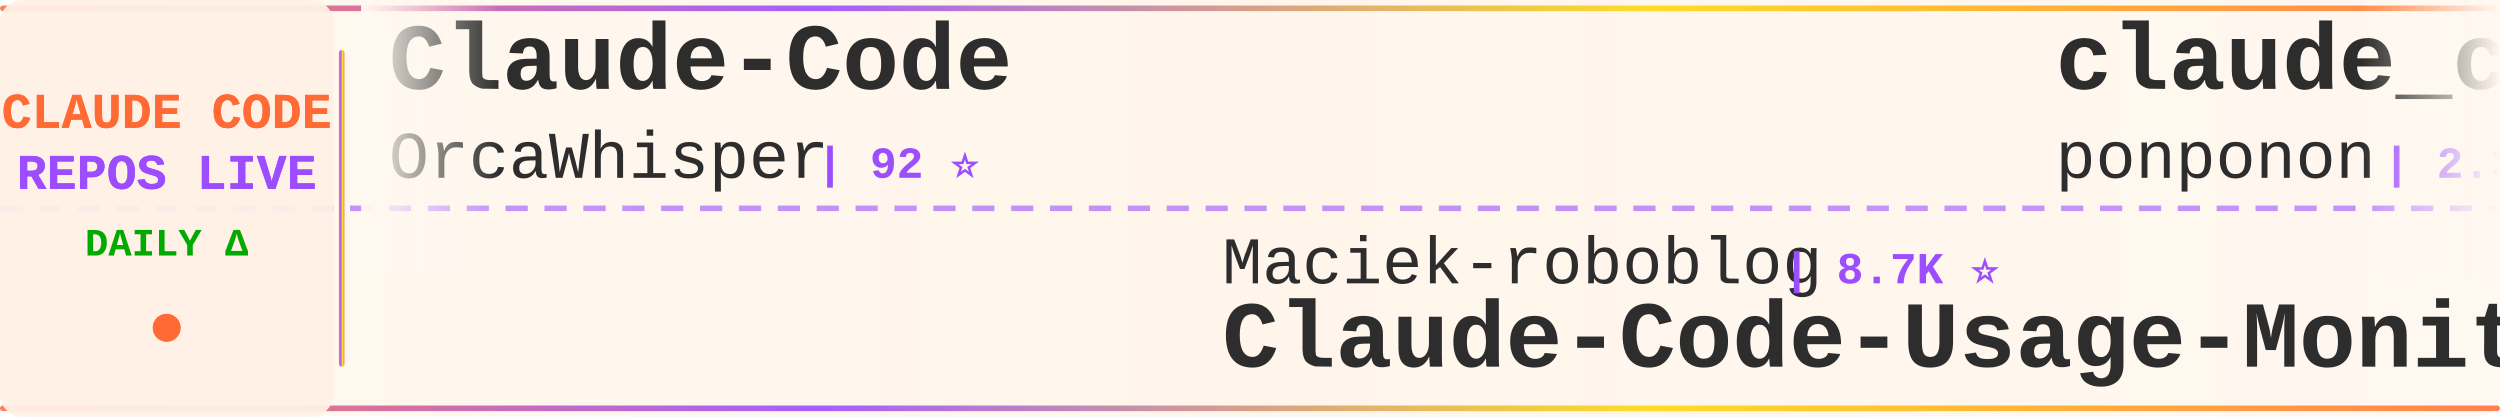
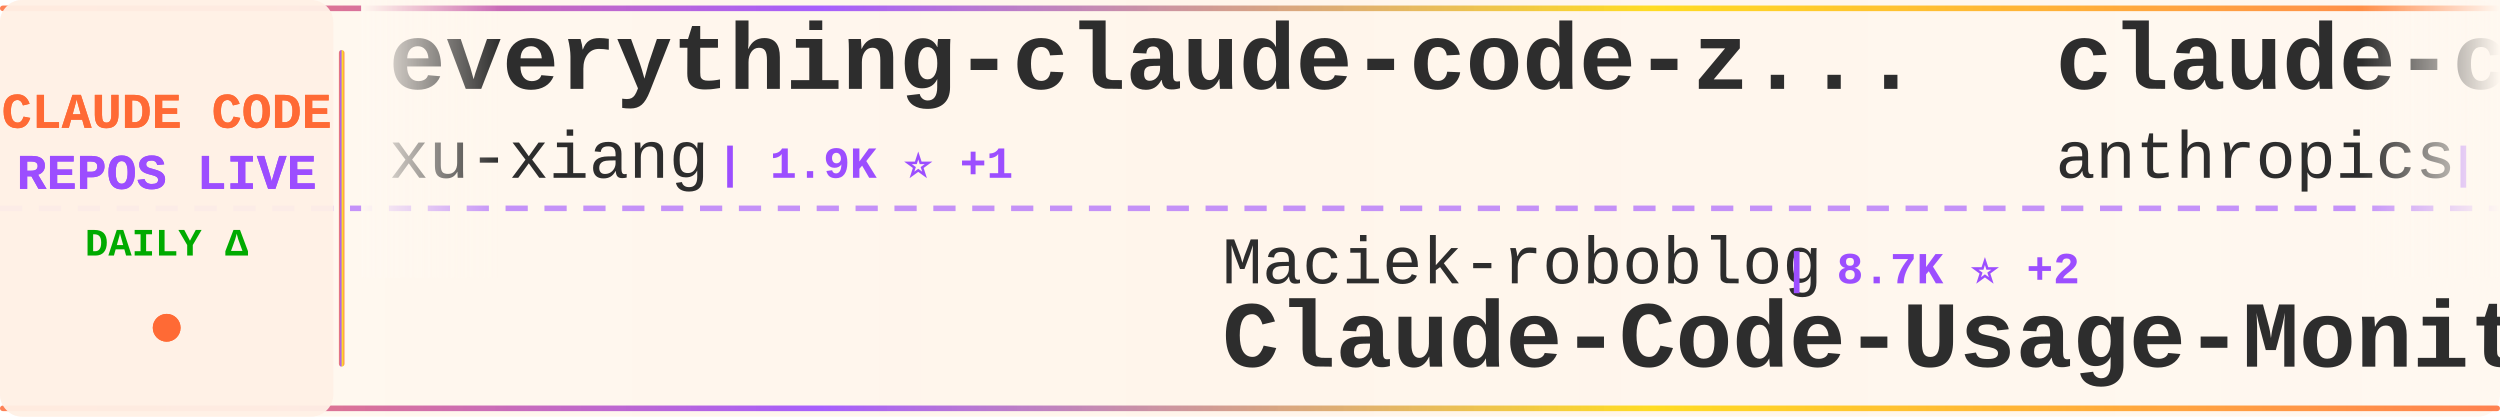
<svg xmlns="http://www.w3.org/2000/svg" width="900" height="150">
  <defs>
    <linearGradient id="tickerBg" x1="0%" y1="0%" x2="100%" y2="0%">
      <stop offset="0%" style="stop-color:#fff8f0;stop-opacity:0.98" />
      <stop offset="50%" style="stop-color:#fff5eb;stop-opacity:1" />
      <stop offset="100%" style="stop-color:#fff8f0;stop-opacity:0.98" />
    </linearGradient>
    <linearGradient id="borderGrad" x1="0%" y1="0%" x2="100%" y2="0%">
      <stop offset="0%" style="stop-color:#FF6B35;stop-opacity:0.85">
        <animate attributeName="stop-opacity" values="0.85;1;0.85" dur="2s" repeatCount="indefinite" />
      </stop>
      <stop offset="33%" style="stop-color:#9C4EFF;stop-opacity:0.9">
        <animate attributeName="stop-opacity" values="0.9;1;0.9" dur="2.2s" repeatCount="indefinite" />
      </stop>
      <stop offset="66%" style="stop-color:#FFD700;stop-opacity:0.85">
        <animate attributeName="stop-opacity" values="0.85;1;0.85" dur="1.8s" repeatCount="indefinite" />
      </stop>
      <stop offset="100%" style="stop-color:#FF6B35;stop-opacity:0.85">
        <animate attributeName="stop-opacity" values="0.85;1;0.85" dur="2s" repeatCount="indefinite" />
      </stop>
    </linearGradient>
    <filter id="textGlow">
      <feGaussianBlur stdDeviation="0.15" result="coloredBlur" />
      <feMerge>
        <feMergeNode in="coloredBlur" />
        <feMergeNode in="SourceGraphic" />
      </feMerge>
    </filter>
    <filter id="metricGlow">
      <feGaussianBlur stdDeviation="0.2" result="coloredBlur" />
      <feMerge>
        <feMergeNode in="coloredBlur" />
        <feMergeNode in="SourceGraphic" />
      </feMerge>
    </filter>
    <linearGradient id="leftFade" x1="0%" y1="0%" x2="100%" y2="0%">
      <stop offset="0%" style="stop-color:#fff8f0;stop-opacity:1" />
      <stop offset="100%" style="stop-color:#fff8f0;stop-opacity:0" />
    </linearGradient>
    <linearGradient id="rightFade" x1="0%" y1="0%" x2="100%" y2="0%">
      <stop offset="0%" style="stop-color:#fff8f0;stop-opacity:0" />
      <stop offset="100%" style="stop-color:#fff8f0;stop-opacity:1" />
    </linearGradient>
  </defs>
  <rect width="900" height="150" fill="url(#tickerBg)" rx="8" />
  <rect x="0" y="2" width="900" height="2" fill="url(#borderGrad)" rx="1" />
  <rect x="0" y="146" width="900" height="2" fill="url(#borderGrad)" rx="1" />
  <line x1="0" y1="75" x2="900" y2="75" stroke="#9C4EFF" stroke-width="2" stroke-dasharray="8 6" opacity="0.6" />
  <rect x="0" y="0" width="120" height="150" fill="#fff0e6" opacity="0.95" rx="8" />
  <text x="60" y="46" font-family="'Courier New', monospace" font-size="18" font-weight="bold" fill="#FF6B35" text-anchor="middle" filter="url(#textGlow)">
    CLAUDE CODE
  </text>
  <text x="60" y="68" font-family="'Courier New', monospace" font-size="18" font-weight="bold" fill="#9C4EFF" text-anchor="middle" filter="url(#textGlow)">
    REPOS LIVE
  </text>
  <text x="60" y="92" font-family="'Courier New', monospace" font-size="14" font-weight="bold" fill="#00aa00" text-anchor="middle">
    DAILY Δ
  </text>
  <circle cx="60" cy="118" r="5" fill="#FF6B35" filter="url(#metricGlow)">
    <animate attributeName="r" values="4;6;4" dur="1.5s" repeatCount="indefinite" />
    <animate attributeName="opacity" values="0.6;1;0.6" dur="1.5s" repeatCount="indefinite" />
  </circle>
  <rect x="122" y="18" width="2" height="114" fill="url(#borderGrad)" rx="1" />
  <clipPath id="tickerClip">
    <rect x="130" y="0" width="770" height="150" />
  </clipPath>
  <g clip-path="url(#tickerClip)">
    <g id="tickerItems">
      <animateTransform attributeName="transform" attributeType="XML" type="translate" from="0 0" to="-3000 0" dur="54s" repeatCount="indefinite" />
      <g transform="translate(0, 0)">
-         <text x="140" y="32" font-family="'Courier New', monospace" font-size="34" font-weight="bold" fill="#2d2d2d">Claude-Code</text>
-         <text x="140" y="64" font-family="'Courier New', monospace" font-size="24" font-weight="normal" fill="#2d2d2d" opacity="1.0">OrcaWhisper</text>
-         <text x="294" y="64" font-family="'Courier New', monospace" font-size="16" font-weight="bold" fill="#9C4EFF"> | 92 ⭐</text>
+         <text x="140" y="32" font-family="'Courier New', monospace" font-size="34" font-weight="bold" fill="#2d2d2d">everything-claude-code-z...</text>
+         <text x="140" y="64" font-family="'Courier New', monospace" font-size="24" font-weight="normal" fill="#2d2d2d" opacity="1.0">xu-xiang</text>
+         <text x="258" y="64" font-family="'Courier New', monospace" font-size="16" font-weight="bold" fill="#9C4EFF"> | 1.9K ⭐ +1</text>
      </g>
      <g transform="translate(300, 0)">
        <text x="140" y="102" font-family="'Courier New', monospace" font-size="24" font-weight="normal" fill="#2d2d2d" opacity="1.0">Maciek-roboblog</text>
-         <text x="342" y="102" font-family="'Courier New', monospace" font-size="16" font-weight="bold" fill="#9C4EFF"> | 8.7K ⭐</text>
+         <text x="342" y="102" font-family="'Courier New', monospace" font-size="16" font-weight="bold" fill="#9C4EFF"> | 8.7K ⭐ +2</text>
        <text x="140" y="132" font-family="'Courier New', monospace" font-size="34" font-weight="bold" fill="#2d2d2d">Claude-Code-Usage-Monito...</text>
      </g>
      <g transform="translate(600, 0)">
+         <text x="140" y="32" font-family="'Courier New', monospace" font-size="34" font-weight="bold" fill="#2d2d2d">claude-code-security-rev...</text>
+         <text x="140" y="64" font-family="'Courier New', monospace" font-size="24" font-weight="normal" fill="#2d2d2d" opacity="1.0">anthropics</text>
+         <text x="282" y="64" font-family="'Courier New', monospace" font-size="16" font-weight="bold" fill="#9C4EFF"> | 6.1K ⭐ +2</text>
+       </g>
+       <g transform="translate(900, 0)">
+         <text x="140" y="102" font-family="'Courier New', monospace" font-size="24" font-weight="normal" fill="#2d2d2d" opacity="1.0">fazxes</text>
+         <text x="234" y="102" font-family="'Courier New', monospace" font-size="16" font-weight="bold" fill="#9C4EFF"> | 233 ⭐</text>
+         <text x="140" y="132" font-family="'Courier New', monospace" font-size="34" font-weight="bold" fill="#2d2d2d">Claude-code</text>
+       </g>
+       <g transform="translate(1200, 0)">
+         <text x="140" y="32" font-family="'Courier New', monospace" font-size="34" font-weight="bold" fill="#2d2d2d">claude-code-webui</text>
+         <text x="140" y="64" font-family="'Courier New', monospace" font-size="24" font-weight="normal" fill="#2d2d2d" opacity="1.0">sugyan</text>
+         <text x="234" y="64" font-family="'Courier New', monospace" font-size="16" font-weight="bold" fill="#9C4EFF"> | 1.1K ⭐</text>
+       </g>
+       <g transform="translate(1500, 0)">
+         <text x="140" y="102" font-family="'Courier New', monospace" font-size="24" font-weight="normal" fill="#2d2d2d" opacity="1.0">shareAI-lab</text>
+         <text x="294" y="102" font-family="'Courier New', monospace" font-size="16" font-weight="bold" fill="#9C4EFF"> | 75.7K ⭐ +42</text>
+         <text x="140" y="132" font-family="'Courier New', monospace" font-size="34" font-weight="bold" fill="#2d2d2d">learn-claude-code</text>
+       </g>
+       <g transform="translate(1800, 0)">
        <text x="140" y="32" font-family="'Courier New', monospace" font-size="34" font-weight="bold" fill="#2d2d2d">claude_code_src</text>
        <text x="140" y="64" font-family="'Courier New', monospace" font-size="24" font-weight="normal" fill="#2d2d2d" opacity="1.0">ponponon</text>
        <text x="258" y="64" font-family="'Courier New', monospace" font-size="16" font-weight="bold" fill="#9C4EFF"> | 2.3K ⭐</text>
      </g>
-       <g transform="translate(900, 0)">
-         <text x="140" y="102" font-family="'Courier New', monospace" font-size="24" font-weight="normal" fill="#2d2d2d" opacity="1.0">JrCx7scC</text>
-         <text x="258" y="102" font-family="'Courier New', monospace" font-size="16" font-weight="bold" fill="#9C4EFF"> | 375 ⭐</text>
-         <text x="140" y="132" font-family="'Courier New', monospace" font-size="34" font-weight="bold" fill="#2d2d2d">claude-code-source</text>
-       </g>
-       <g transform="translate(1200, 0)">
-         <text x="140" y="32" font-family="'Courier New', monospace" font-size="34" font-weight="bold" fill="#2d2d2d">claude-code-tips</text>
-         <text x="140" y="64" font-family="'Courier New', monospace" font-size="24" font-weight="normal" fill="#2d2d2d" opacity="1.0">ykdojo</text>
-         <text x="234" y="64" font-family="'Courier New', monospace" font-size="16" font-weight="bold" fill="#9C4EFF"> | 10.0K ⭐</text>
-       </g>
-       <g transform="translate(1500, 0)">
-         <text x="140" y="102" font-family="'Courier New', monospace" font-size="24" font-weight="normal" fill="#2d2d2d" opacity="1.0">RichardAtCT</text>
-         <text x="294" y="102" font-family="'Courier New', monospace" font-size="16" font-weight="bold" fill="#9C4EFF"> | 2.8K ⭐</text>
-         <text x="140" y="132" font-family="'Courier New', monospace" font-size="34" font-weight="bold" fill="#2d2d2d">claude-code-telegram</text>
-       </g>
-       <g transform="translate(1800, 0)">
-         <text x="140" y="32" font-family="'Courier New', monospace" font-size="34" font-weight="bold" fill="#2d2d2d">Claude-Code-Game-Studios</text>
-         <text x="140" y="64" font-family="'Courier New', monospace" font-size="24" font-weight="normal" fill="#2d2d2d" opacity="1.0">Donchitos</text>
-         <text x="270" y="64" font-family="'Courier New', monospace" font-size="16" font-weight="bold" fill="#9C4EFF"> | 24.7K ⭐ +5</text>
-       </g>
      <g transform="translate(2100, 0)">
-         <text x="140" y="102" font-family="'Courier New', monospace" font-size="24" font-weight="normal" fill="#2d2d2d" opacity="1.0">anthropics</text>
-         <text x="282" y="102" font-family="'Courier New', monospace" font-size="16" font-weight="bold" fill="#9C4EFF"> | 172.7K ⭐ +35</text>
-         <text x="140" y="132" font-family="'Courier New', monospace" font-size="34" font-weight="bold" fill="#2d2d2d">skills</text>
+         <text x="140" y="102" font-family="'Courier New', monospace" font-size="24" font-weight="normal" fill="#2d2d2d" opacity="1.0">SeemSeam</text>
+         <text x="258" y="102" font-family="'Courier New', monospace" font-size="16" font-weight="bold" fill="#9C4EFF"> | 3.5K ⭐</text>
+         <text x="140" y="132" font-family="'Courier New', monospace" font-size="34" font-weight="bold" fill="#2d2d2d">claude_codex_bridge</text>
      </g>
      <g transform="translate(2400, 0)">
-         <text x="140" y="32" font-family="'Courier New', monospace" font-size="34" font-weight="bold" fill="#2d2d2d">oh-my-claudecode</text>
-         <text x="140" y="64" font-family="'Courier New', monospace" font-size="24" font-weight="normal" fill="#2d2d2d" opacity="1.0">Yeachan-Heo</text>
-         <text x="294" y="64" font-family="'Courier New', monospace" font-size="16" font-weight="bold" fill="#9C4EFF"> | 38.9K ⭐ +3</text>
+         <text x="140" y="32" font-family="'Courier New', monospace" font-size="34" font-weight="bold" fill="#2d2d2d">claude-code-workflows</text>
+         <text x="140" y="64" font-family="'Courier New', monospace" font-size="24" font-weight="normal" fill="#2d2d2d" opacity="1.0">OneRedOak</text>
+         <text x="270" y="64" font-family="'Courier New', monospace" font-size="16" font-weight="bold" fill="#9C4EFF"> | 3.9K ⭐</text>
      </g>
      <g transform="translate(2700, 0)">
-         <text x="140" y="102" font-family="'Courier New', monospace" font-size="24" font-weight="normal" fill="#2d2d2d" opacity="1.0">Yuyz0112</text>
-         <text x="258" y="102" font-family="'Courier New', monospace" font-size="16" font-weight="bold" fill="#9C4EFF"> | 2.4K ⭐</text>
-         <text x="140" y="132" font-family="'Courier New', monospace" font-size="34" font-weight="bold" fill="#2d2d2d">claude-code-reverse</text>
+         <text x="140" y="102" font-family="'Courier New', monospace" font-size="24" font-weight="normal" fill="#2d2d2d" opacity="1.0">anthropics</text>
+         <text x="282" y="102" font-family="'Courier New', monospace" font-size="16" font-weight="bold" fill="#9C4EFF"> | 8.8K ⭐ +3</text>
+         <text x="140" y="132" font-family="'Courier New', monospace" font-size="34" font-weight="bold" fill="#2d2d2d">claude-code-action</text>
      </g>
      <g transform="translate(3000, 0)">
-         <text x="140" y="32" font-family="'Courier New', monospace" font-size="34" font-weight="bold" fill="#2d2d2d">Claude-Code</text>
-         <text x="140" y="64" font-family="'Courier New', monospace" font-size="24" font-weight="normal" fill="#2d2d2d" opacity="1.0">OrcaWhisper</text>
-         <text x="294" y="64" font-family="'Courier New', monospace" font-size="16" font-weight="bold" fill="#9C4EFF"> | 92 ⭐</text>
+         <text x="140" y="32" font-family="'Courier New', monospace" font-size="34" font-weight="bold" fill="#2d2d2d">everything-claude-code-z...</text>
+         <text x="140" y="64" font-family="'Courier New', monospace" font-size="24" font-weight="normal" fill="#2d2d2d" opacity="1.0">xu-xiang</text>
+         <text x="258" y="64" font-family="'Courier New', monospace" font-size="16" font-weight="bold" fill="#9C4EFF"> | 1.9K ⭐ +1</text>
      </g>
      <g transform="translate(3300, 0)">
        <text x="140" y="102" font-family="'Courier New', monospace" font-size="24" font-weight="normal" fill="#2d2d2d" opacity="1.0">Maciek-roboblog</text>
-         <text x="342" y="102" font-family="'Courier New', monospace" font-size="16" font-weight="bold" fill="#9C4EFF"> | 8.7K ⭐</text>
+         <text x="342" y="102" font-family="'Courier New', monospace" font-size="16" font-weight="bold" fill="#9C4EFF"> | 8.7K ⭐ +2</text>
        <text x="140" y="132" font-family="'Courier New', monospace" font-size="34" font-weight="bold" fill="#2d2d2d">Claude-Code-Usage-Monito...</text>
      </g>
      <g transform="translate(3600, 0)">
-         <text x="140" y="32" font-family="'Courier New', monospace" font-size="34" font-weight="bold" fill="#2d2d2d">claude_code_src</text>
-         <text x="140" y="64" font-family="'Courier New', monospace" font-size="24" font-weight="normal" fill="#2d2d2d" opacity="1.0">ponponon</text>
-         <text x="258" y="64" font-family="'Courier New', monospace" font-size="16" font-weight="bold" fill="#9C4EFF"> | 2.3K ⭐</text>
+         <text x="140" y="32" font-family="'Courier New', monospace" font-size="34" font-weight="bold" fill="#2d2d2d">claude-code-security-rev...</text>
+         <text x="140" y="64" font-family="'Courier New', monospace" font-size="24" font-weight="normal" fill="#2d2d2d" opacity="1.0">anthropics</text>
+         <text x="282" y="64" font-family="'Courier New', monospace" font-size="16" font-weight="bold" fill="#9C4EFF"> | 6.1K ⭐ +2</text>
      </g>
      <g transform="translate(3900, 0)">
-         <text x="140" y="102" font-family="'Courier New', monospace" font-size="24" font-weight="normal" fill="#2d2d2d" opacity="1.0">JrCx7scC</text>
-         <text x="258" y="102" font-family="'Courier New', monospace" font-size="16" font-weight="bold" fill="#9C4EFF"> | 375 ⭐</text>
-         <text x="140" y="132" font-family="'Courier New', monospace" font-size="34" font-weight="bold" fill="#2d2d2d">claude-code-source</text>
+         <text x="140" y="102" font-family="'Courier New', monospace" font-size="24" font-weight="normal" fill="#2d2d2d" opacity="1.0">fazxes</text>
+         <text x="234" y="102" font-family="'Courier New', monospace" font-size="16" font-weight="bold" fill="#9C4EFF"> | 233 ⭐</text>
+         <text x="140" y="132" font-family="'Courier New', monospace" font-size="34" font-weight="bold" fill="#2d2d2d">Claude-code</text>
      </g>
    </g>
  </g>
  <rect x="130" y="0" width="50" height="100" fill="url(#leftFade)" />
  <rect x="850" y="0" width="50" height="100" fill="url(#rightFade)" />
</svg>
